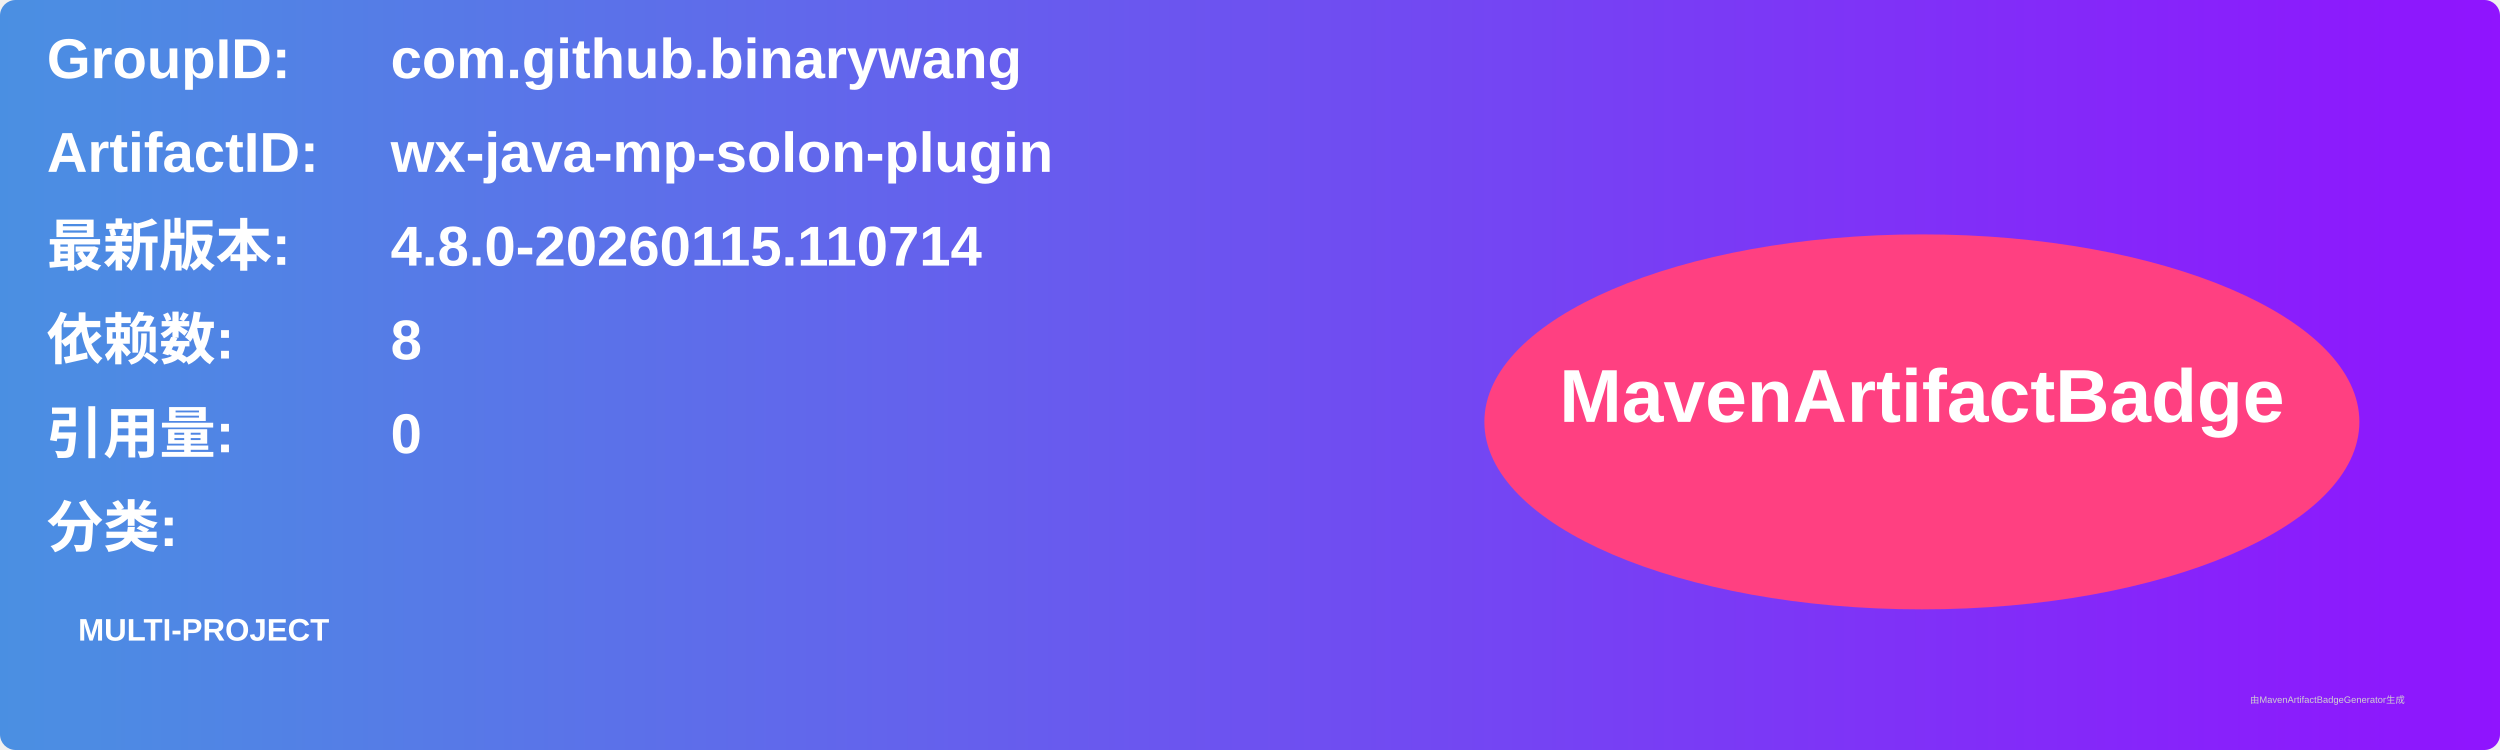
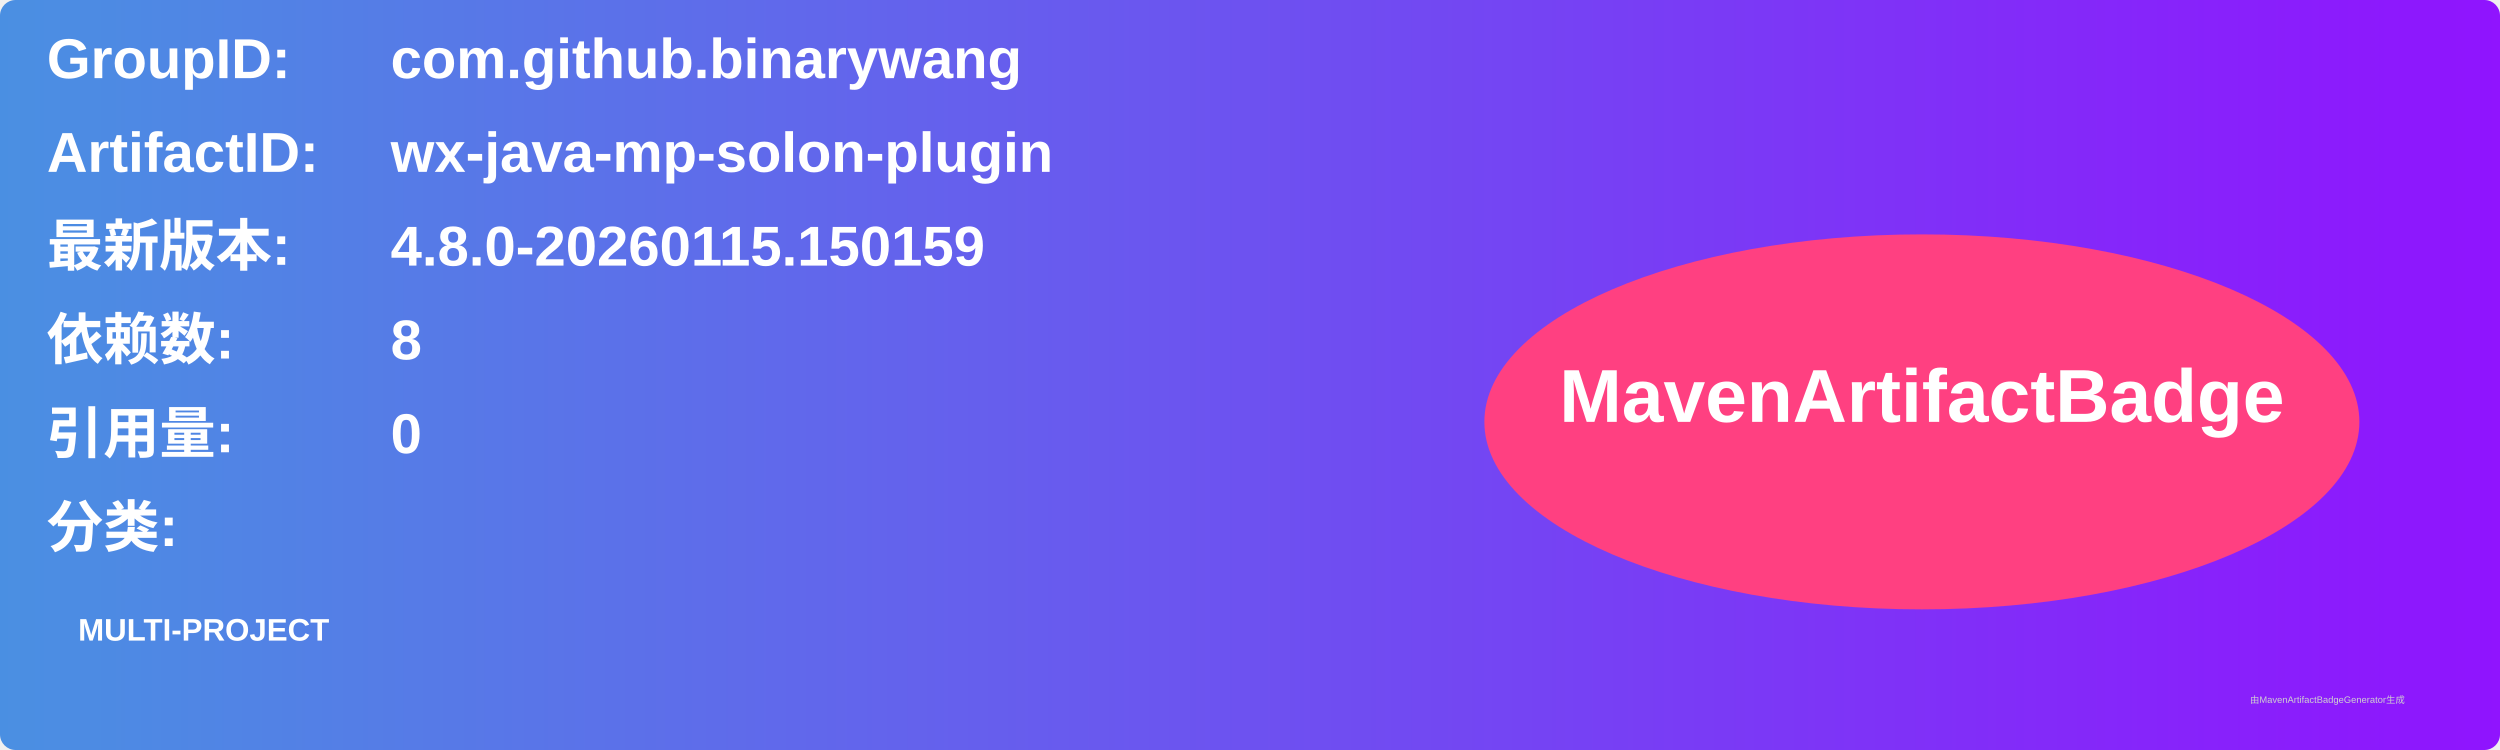
<svg xmlns="http://www.w3.org/2000/svg" width="800" height="240" viewBox="0 0 800 240">
  <linearGradient id="grad" x1="0%" y1="0%" x2="100%" y2="0%">
    <stop offset="0%" stop-color="#4a90e2" />
    <stop offset="100%" stop-color="#9013fe" />
  </linearGradient>
  <rect width="100%" height="100%" rx="5" ry="5" fill="url(#grad)" />
  <g transform="translate(15, 15)">
    <text x="0" y="10" font-family="Arial" font-size="18" fill="white" font-weight="bold" width="260">GroupID:</text>
    <text x="110" y="10" font-family="Arial" font-size="18" fill="white" font-weight="bold" width="460">com.github.binarywang</text>
    <text x="0" y="40" font-family="Arial" font-size="18" fill="white" font-weight="bold" width="260">ArtifactID:</text>
    <text x="110" y="40" font-family="Arial" font-size="18" fill="white" font-weight="bold" width="460">wx-java-mp-solon-plugin</text>
    <text x="0" y="70" font-family="Arial" font-size="18" fill="white" font-weight="bold">最新版本:</text>
    <text x="110" y="70" font-family="Arial" font-size="18" fill="white" font-weight="bold">
-       <tspan font-weight="bold">4.8.0-20260115.110714</tspan>
+       <tspan font-weight="bold">4.8.0-20260115.150159</tspan>
    </text>
    <text x="0" y="100" font-family="Arial" font-size="18" fill="white" font-weight="bold">依赖数: </text>
    <text x="110" y="100" font-family="Arial" font-size="18" fill="white">
      <tspan font-weight="bold">8</tspan>
    </text>
    <text x="0" y="130" font-family="Arial" font-size="18" fill="white" font-weight="bold">引用量: </text>
    <text x="110" y="130" font-family="Arial" font-size="18" fill="white">
      <tspan font-weight="bold">0</tspan>
    </text>
    <text x="0" y="160" font-family="Arial" font-size="18" fill="white" font-weight="bold">分类:</text>
    <text x="10" y="190" font-family="Arial" font-size="10" fill="white">
      <tspan font-weight="bold">MULTI-PROJECT</tspan>
    </text>
    <ellipse cx="600" cy="120" rx="140" ry="60" fill="#ff4081" />
    <text x="600" y="120" text-anchor="middle" font-family="Arial" font-size="24" fill="white" font-weight="bold">MavenArtifactBadge</text>
  </g>
  <text x="720" y="225" font-family="Arial" font-size="3" fill="#d0d0d0">由MavenArtifactBadgeGenerator生成</text>
</svg>
